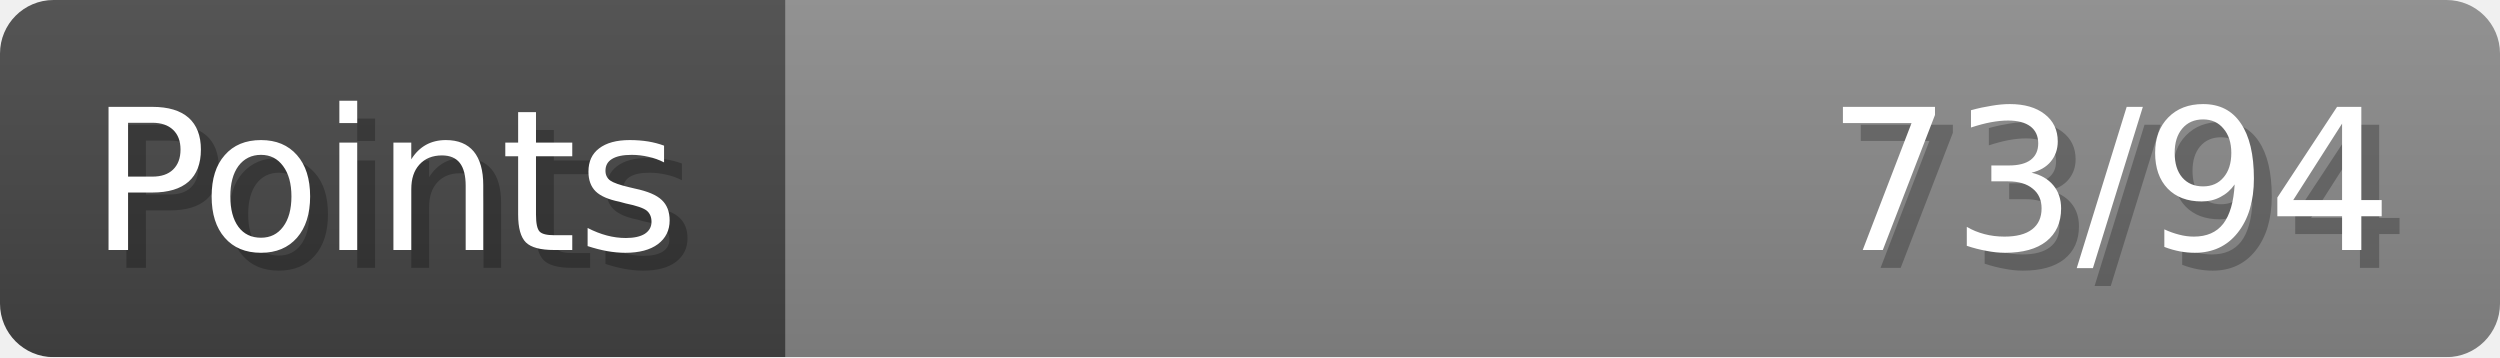
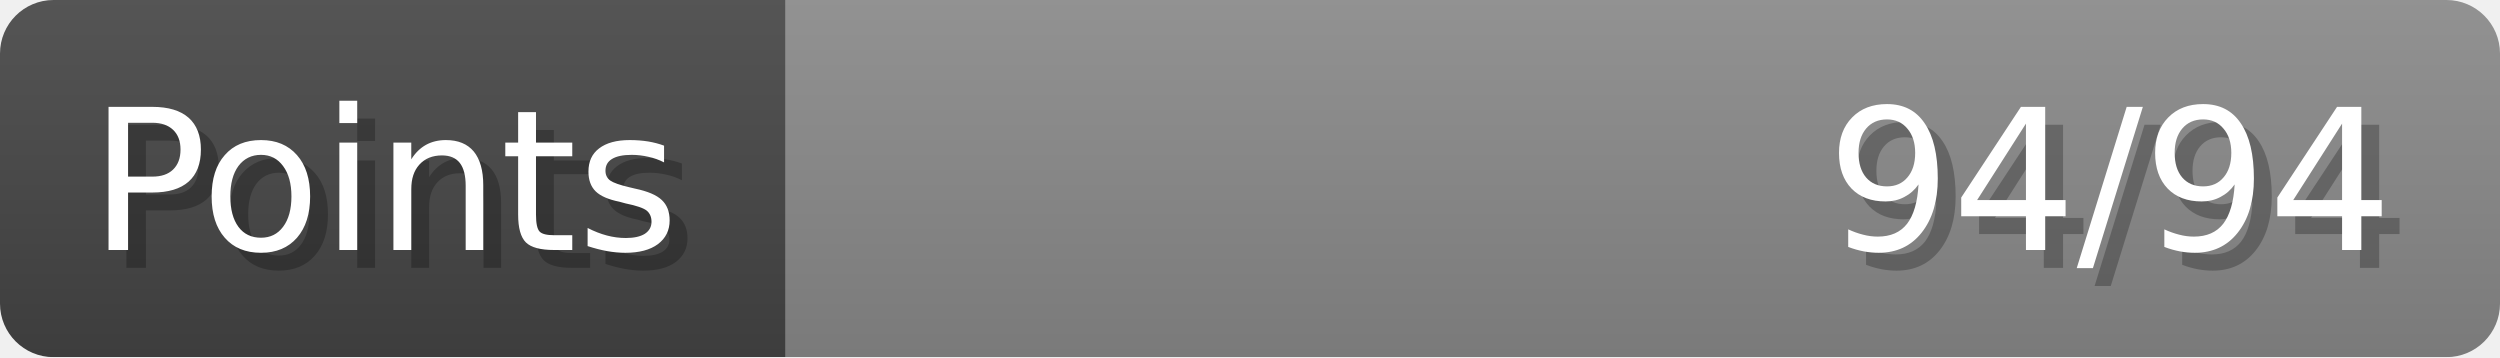
- <svg xmlns="http://www.w3.org/2000/svg" width="140px" height="20px" role="img" aria-label="Points: 73/94">
+ <svg xmlns="http://www.w3.org/2000/svg" width="140px" height="20px" role="img" aria-label="Points: 94/94">
  <linearGradient id="a" x2="0" y2="100%">
    <stop offset="0" stop-opacity=".1" stop-color="#EEE" />
    <stop offset="1" stop-opacity=".1" />
  </linearGradient>
  <mask id="m">
    <rect width="100%" height="100%" rx="3" fill="#FFF" />
  </mask>
  <g mask="url(#m)">
    <rect x="0" y="0" width="44" height="20" fill="#444" />
    <svg x="44" y="0" width="96" height="20">
      <rect width="100%" height="100%" fill="#888888" />
      <rect width="0%" height="100%" fill="#33CC11" transform="">
-         <animate attributeName="width" begin="0.5s" dur="600ms" from="0%" to="77%" repeatCount="1" fill="freeze" calcMode="spline" keyTimes="0; 1" keySplines="0.3, 0.61, 0.355, 1" />
+         <animate attributeName="width" begin="0.5s" dur="600ms" from="0%" to="100%" repeatCount="1" fill="freeze" calcMode="spline" keyTimes="0; 1" keySplines="0.3, 0.61, 0.355, 1" />
      </rect>
    </svg>
    <rect width="140" height="20" fill="url(#a)" />
  </g>
  <g aria-hidden="true" font-size="11" font-family="Verdana, DejaVu Sans, sans-serif" fill="#FFFFFF">
    <text x="6" y="15" fill="#000" opacity="0.25">Points</text>
    <text x="5" y="14">Points</text>
-     <text x="135" y="15" fill="#000" opacity="0.25" text-anchor="end">73/94</text>
-     <text x="134" y="14" text-anchor="end">73/94</text>
+     <text x="135" y="15" fill="#000" opacity="0.25" text-anchor="end">94/94</text>
+     <text x="134" y="14" text-anchor="end">94/94</text>
  </g>
</svg>
